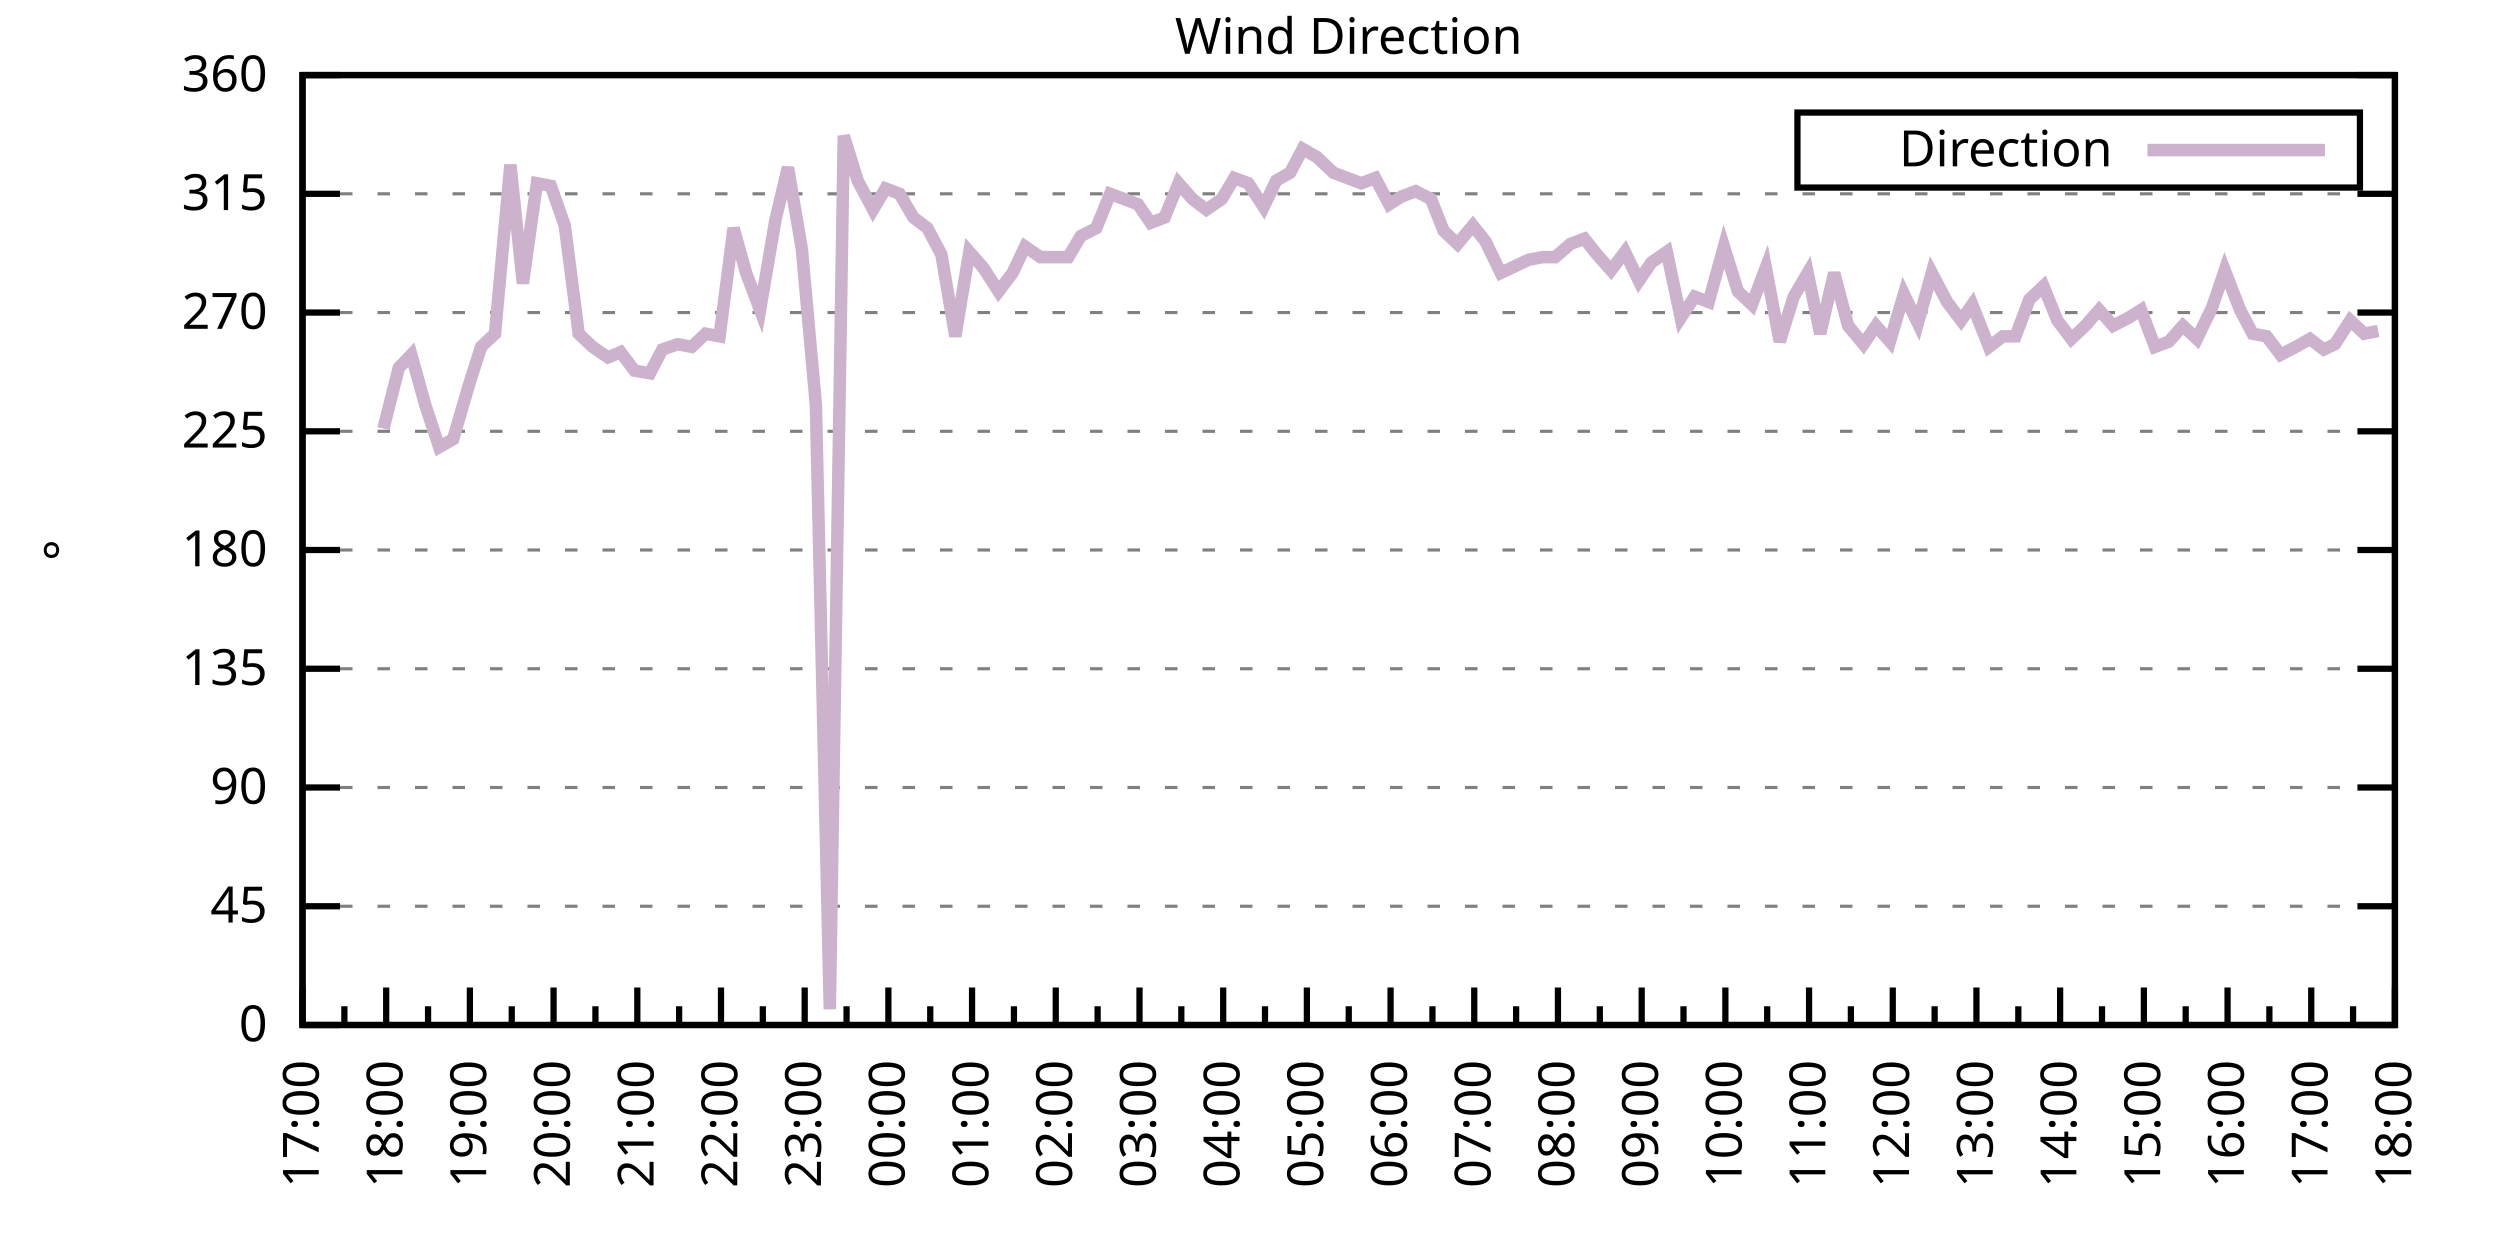
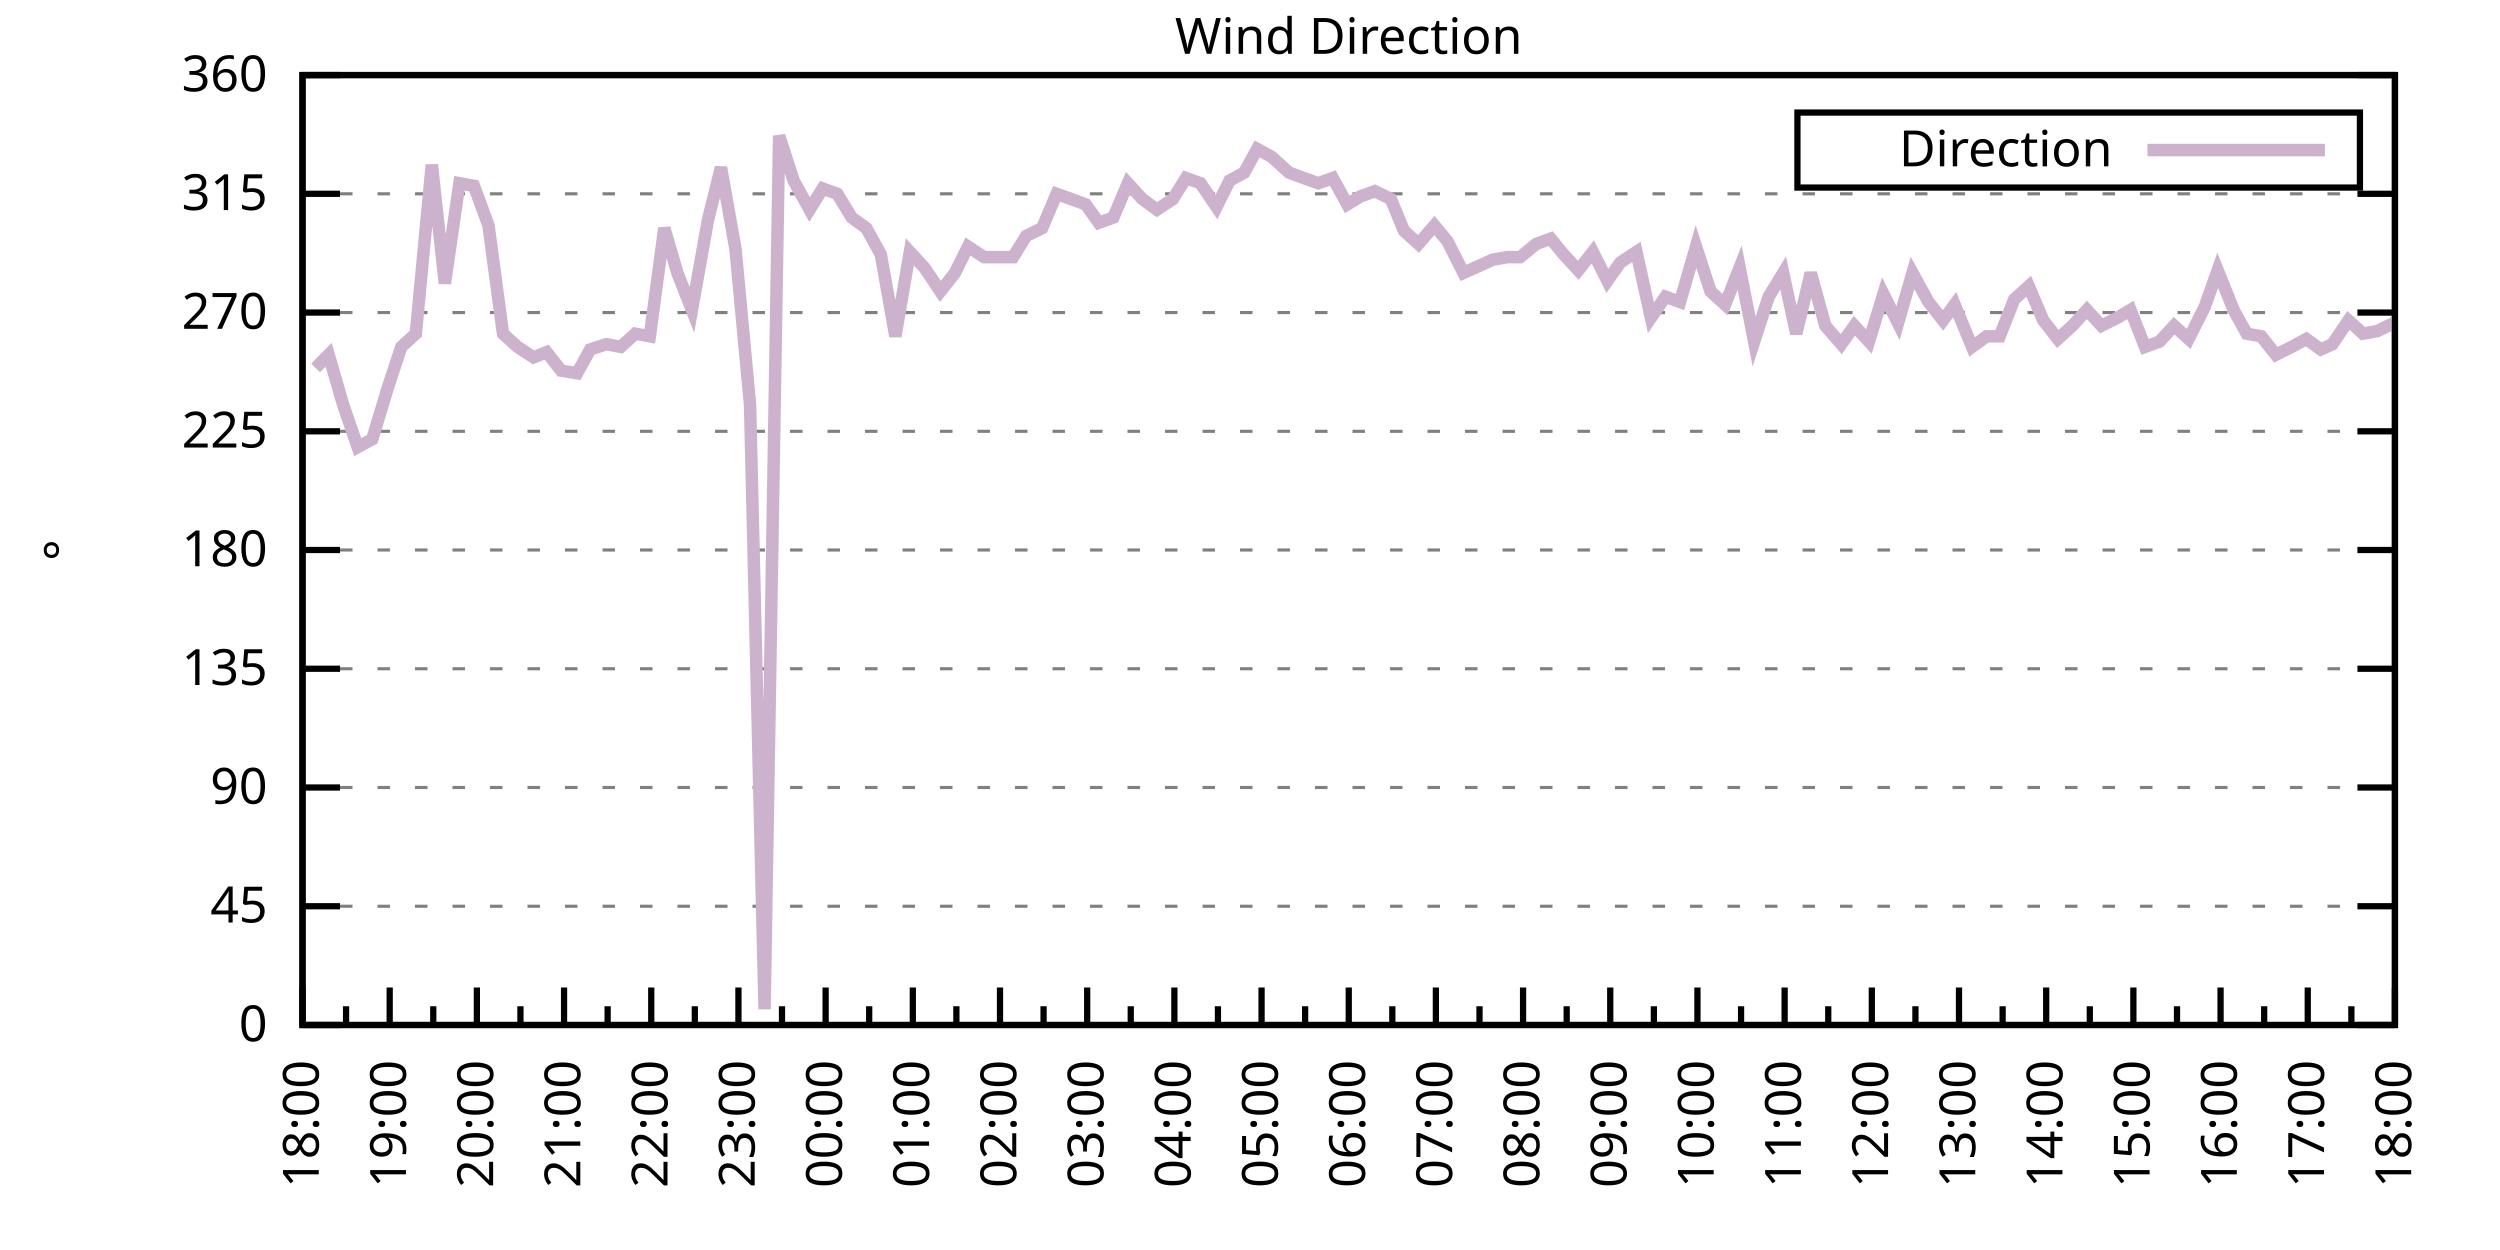
<svg xmlns="http://www.w3.org/2000/svg" xmlns:xlink="http://www.w3.org/1999/xlink" width="400" height="200" viewBox="0 0 400 200">
  <g id="gnuplot_canvas">
    <rect x="0" y="0" width="400" height="200" fill="none" />
    <defs>
      <circle id="gpDot" r="0.5" stroke-width="0.5" stroke="currentColor" />
      <path id="gpPt0" stroke-width="0.333" stroke="currentColor" d="M-1,0 h2 M0,-1 v2" />
      <path id="gpPt1" stroke-width="0.333" stroke="currentColor" d="M-1,-1 L1,1 M1,-1 L-1,1" />
      <path id="gpPt2" stroke-width="0.333" stroke="currentColor" d="M-1,0 L1,0 M0,-1 L0,1 M-1,-1 L1,1 M-1,1 L1,-1" />
      <rect id="gpPt3" stroke-width="0.333" stroke="currentColor" x="-1" y="-1" width="2" height="2" />
      <rect id="gpPt4" stroke-width="0.333" stroke="currentColor" fill="currentColor" x="-1" y="-1" width="2" height="2" />
      <circle id="gpPt5" stroke-width="0.333" stroke="currentColor" cx="0" cy="0" r="1" />
      <use xlink:href="#gpPt5" id="gpPt6" fill="currentColor" stroke="none" />
      <path id="gpPt7" stroke-width="0.333" stroke="currentColor" d="M0,-1.33 L-1.33,0.67 L1.33,0.67 z" />
      <use xlink:href="#gpPt7" id="gpPt8" fill="currentColor" stroke="none" />
      <use xlink:href="#gpPt7" id="gpPt9" stroke="currentColor" transform="rotate(180)" />
      <use xlink:href="#gpPt9" id="gpPt10" fill="currentColor" stroke="none" />
      <use xlink:href="#gpPt3" id="gpPt11" stroke="currentColor" transform="rotate(45)" />
      <use xlink:href="#gpPt11" id="gpPt12" fill="currentColor" stroke="none" />
      <path id="gpPt13" stroke-width="0.333" stroke="currentColor" d="M0,1.330 L1.265,0.411 L0.782,-1.067 L-0.782,-1.076 L-1.265,0.411 z" />
      <use xlink:href="#gpPt13" id="gpPt14" fill="currentColor" stroke="none" />
      <filter id="textbox" filterUnits="objectBoundingBox" x="0" y="0" height="1" width="1">
        <feFlood flood-color="white" flood-opacity="1" result="bgnd" />
        <feComposite in="SourceGraphic" in2="bgnd" operator="atop" />
      </filter>
      <filter id="greybox" filterUnits="objectBoundingBox" x="0" y="0" height="1" width="1">
        <feFlood flood-color="lightgrey" flood-opacity="1" result="grey" />
        <feComposite in="SourceGraphic" in2="grey" operator="atop" />
      </filter>
    </defs>
    <g fill="none" color="white" stroke="currentColor" stroke-width="1.00" stroke-linecap="butt" stroke-linejoin="miter">
</g>
    <g fill="none" color="black" stroke="currentColor" stroke-width="1.00" stroke-linecap="butt" stroke-linejoin="miter">
      <g stroke="none" shape-rendering="crispEdges">
        <polygon fill="rgb(255, 255, 255)" points="48.40,164.00 383.18,164.00 383.18,12.02 48.40,12.02 " />
      </g>
    </g>
    <g fill="none" color="black" stroke="currentColor" stroke-width="1.00" stroke-linecap="butt" stroke-linejoin="miter">
</g>
    <g fill="none" color="black" stroke="black" stroke-width="0.50" stroke-linecap="butt" stroke-linejoin="miter">
</g>
    <g fill="none" color="gray" stroke="currentColor" stroke-width="0.50" stroke-linecap="butt" stroke-linejoin="miter">
      <path stroke="gray" stroke-dasharray="2,4" class="gridline" d="M48.40,164.00 L383.19,164.00  " />
    </g>
    <g fill="none" color="gray" stroke="gray" stroke-width="1.00" stroke-linecap="butt" stroke-linejoin="miter">
</g>
    <g fill="none" color="black" stroke="currentColor" stroke-width="1.00" stroke-linecap="butt" stroke-linejoin="miter">
      <path stroke="black" d="M48.40,164.00 L54.40,164.00 M383.19,164.00 L377.19,164.00  " />
      <g transform="translate(42.80,166.60)" stroke="none" fill="black" font-family="Sans" font-size="8.00" text-anchor="end">
        <text>
          <tspan font-family="Sans"> 0</tspan>
        </text>
      </g>
    </g>
    <g fill="none" color="black" stroke="currentColor" stroke-width="1.00" stroke-linecap="butt" stroke-linejoin="miter">
</g>
    <g fill="none" color="black" stroke="black" stroke-width="0.50" stroke-linecap="butt" stroke-linejoin="miter">
</g>
    <g fill="none" color="gray" stroke="currentColor" stroke-width="0.50" stroke-linecap="butt" stroke-linejoin="miter">
      <path stroke="gray" stroke-dasharray="2,4" class="gridline" d="M48.40,145.00 L383.19,145.00  " />
    </g>
    <g fill="none" color="gray" stroke="gray" stroke-width="1.00" stroke-linecap="butt" stroke-linejoin="miter">
</g>
    <g fill="none" color="black" stroke="currentColor" stroke-width="1.00" stroke-linecap="butt" stroke-linejoin="miter">
      <path stroke="black" d="M48.40,145.00 L54.40,145.00 M383.19,145.00 L377.19,145.00  " />
      <g transform="translate(42.80,147.60)" stroke="none" fill="black" font-family="Sans" font-size="8.00" text-anchor="end">
        <text>
          <tspan font-family="Sans"> 45</tspan>
        </text>
      </g>
    </g>
    <g fill="none" color="black" stroke="currentColor" stroke-width="1.00" stroke-linecap="butt" stroke-linejoin="miter">
</g>
    <g fill="none" color="black" stroke="black" stroke-width="0.50" stroke-linecap="butt" stroke-linejoin="miter">
</g>
    <g fill="none" color="gray" stroke="currentColor" stroke-width="0.50" stroke-linecap="butt" stroke-linejoin="miter">
      <path stroke="gray" stroke-dasharray="2,4" class="gridline" d="M48.40,126.00 L383.19,126.00  " />
    </g>
    <g fill="none" color="gray" stroke="gray" stroke-width="1.00" stroke-linecap="butt" stroke-linejoin="miter">
</g>
    <g fill="none" color="black" stroke="currentColor" stroke-width="1.00" stroke-linecap="butt" stroke-linejoin="miter">
      <path stroke="black" d="M48.40,126.00 L54.40,126.00 M383.19,126.00 L377.19,126.00  " />
      <g transform="translate(42.80,128.60)" stroke="none" fill="black" font-family="Sans" font-size="8.00" text-anchor="end">
        <text>
          <tspan font-family="Sans"> 90</tspan>
        </text>
      </g>
    </g>
    <g fill="none" color="black" stroke="currentColor" stroke-width="1.00" stroke-linecap="butt" stroke-linejoin="miter">
</g>
    <g fill="none" color="black" stroke="black" stroke-width="0.50" stroke-linecap="butt" stroke-linejoin="miter">
</g>
    <g fill="none" color="gray" stroke="currentColor" stroke-width="0.50" stroke-linecap="butt" stroke-linejoin="miter">
      <path stroke="gray" stroke-dasharray="2,4" class="gridline" d="M48.40,107.00 L383.19,107.00  " />
    </g>
    <g fill="none" color="gray" stroke="gray" stroke-width="1.00" stroke-linecap="butt" stroke-linejoin="miter">
</g>
    <g fill="none" color="black" stroke="currentColor" stroke-width="1.00" stroke-linecap="butt" stroke-linejoin="miter">
      <path stroke="black" d="M48.40,107.00 L54.40,107.00 M383.19,107.00 L377.19,107.00  " />
      <g transform="translate(42.80,109.60)" stroke="none" fill="black" font-family="Sans" font-size="8.00" text-anchor="end">
        <text>
          <tspan font-family="Sans"> 135</tspan>
        </text>
      </g>
    </g>
    <g fill="none" color="black" stroke="currentColor" stroke-width="1.00" stroke-linecap="butt" stroke-linejoin="miter">
</g>
    <g fill="none" color="black" stroke="black" stroke-width="0.50" stroke-linecap="butt" stroke-linejoin="miter">
</g>
    <g fill="none" color="gray" stroke="currentColor" stroke-width="0.50" stroke-linecap="butt" stroke-linejoin="miter">
      <path stroke="gray" stroke-dasharray="2,4" class="gridline" d="M48.40,88.00 L383.19,88.00  " />
    </g>
    <g fill="none" color="gray" stroke="gray" stroke-width="1.00" stroke-linecap="butt" stroke-linejoin="miter">
</g>
    <g fill="none" color="black" stroke="currentColor" stroke-width="1.00" stroke-linecap="butt" stroke-linejoin="miter">
      <path stroke="black" d="M48.40,88.00 L54.40,88.00 M383.19,88.00 L377.19,88.00  " />
      <g transform="translate(42.80,90.60)" stroke="none" fill="black" font-family="Sans" font-size="8.00" text-anchor="end">
        <text>
          <tspan font-family="Sans"> 180</tspan>
        </text>
      </g>
    </g>
    <g fill="none" color="black" stroke="currentColor" stroke-width="1.00" stroke-linecap="butt" stroke-linejoin="miter">
</g>
    <g fill="none" color="black" stroke="black" stroke-width="0.50" stroke-linecap="butt" stroke-linejoin="miter">
</g>
    <g fill="none" color="gray" stroke="currentColor" stroke-width="0.50" stroke-linecap="butt" stroke-linejoin="miter">
      <path stroke="gray" stroke-dasharray="2,4" class="gridline" d="M48.40,69.01 L383.19,69.01  " />
    </g>
    <g fill="none" color="gray" stroke="gray" stroke-width="1.00" stroke-linecap="butt" stroke-linejoin="miter">
</g>
    <g fill="none" color="black" stroke="currentColor" stroke-width="1.00" stroke-linecap="butt" stroke-linejoin="miter">
      <path stroke="black" d="M48.40,69.01 L54.40,69.01 M383.19,69.01 L377.19,69.01  " />
      <g transform="translate(42.80,71.61)" stroke="none" fill="black" font-family="Sans" font-size="8.00" text-anchor="end">
        <text>
          <tspan font-family="Sans"> 225</tspan>
        </text>
      </g>
    </g>
    <g fill="none" color="black" stroke="currentColor" stroke-width="1.00" stroke-linecap="butt" stroke-linejoin="miter">
</g>
    <g fill="none" color="black" stroke="black" stroke-width="0.50" stroke-linecap="butt" stroke-linejoin="miter">
</g>
    <g fill="none" color="gray" stroke="currentColor" stroke-width="0.50" stroke-linecap="butt" stroke-linejoin="miter">
      <path stroke="gray" stroke-dasharray="2,4" class="gridline" d="M48.40,50.01 L383.19,50.01  " />
    </g>
    <g fill="none" color="gray" stroke="gray" stroke-width="1.00" stroke-linecap="butt" stroke-linejoin="miter">
</g>
    <g fill="none" color="black" stroke="currentColor" stroke-width="1.00" stroke-linecap="butt" stroke-linejoin="miter">
      <path stroke="black" d="M48.40,50.01 L54.40,50.01 M383.19,50.01 L377.19,50.01  " />
      <g transform="translate(42.80,52.61)" stroke="none" fill="black" font-family="Sans" font-size="8.00" text-anchor="end">
        <text>
          <tspan font-family="Sans"> 270</tspan>
        </text>
      </g>
    </g>
    <g fill="none" color="black" stroke="currentColor" stroke-width="1.00" stroke-linecap="butt" stroke-linejoin="miter">
</g>
    <g fill="none" color="black" stroke="black" stroke-width="0.50" stroke-linecap="butt" stroke-linejoin="miter">
</g>
    <g fill="none" color="gray" stroke="currentColor" stroke-width="0.50" stroke-linecap="butt" stroke-linejoin="miter">
      <path stroke="gray" stroke-dasharray="2,4" class="gridline" d="M48.40,31.01 L383.19,31.01  " />
    </g>
    <g fill="none" color="gray" stroke="gray" stroke-width="1.00" stroke-linecap="butt" stroke-linejoin="miter">
</g>
    <g fill="none" color="black" stroke="currentColor" stroke-width="1.00" stroke-linecap="butt" stroke-linejoin="miter">
      <path stroke="black" d="M48.40,31.01 L54.40,31.01 M383.19,31.01 L377.19,31.01  " />
      <g transform="translate(42.80,33.61)" stroke="none" fill="black" font-family="Sans" font-size="8.00" text-anchor="end">
        <text>
          <tspan font-family="Sans"> 315</tspan>
        </text>
      </g>
    </g>
    <g fill="none" color="black" stroke="currentColor" stroke-width="1.00" stroke-linecap="butt" stroke-linejoin="miter">
</g>
    <g fill="none" color="black" stroke="black" stroke-width="0.50" stroke-linecap="butt" stroke-linejoin="miter">
</g>
    <g fill="none" color="gray" stroke="currentColor" stroke-width="0.50" stroke-linecap="butt" stroke-linejoin="miter">
      <path stroke="gray" stroke-dasharray="2,4" class="gridline" d="M48.40,12.01 L383.19,12.01  " />
    </g>
    <g fill="none" color="gray" stroke="gray" stroke-width="1.00" stroke-linecap="butt" stroke-linejoin="miter">
</g>
    <g fill="none" color="black" stroke="currentColor" stroke-width="1.00" stroke-linecap="butt" stroke-linejoin="miter">
      <path stroke="black" d="M48.40,12.01 L54.40,12.01 M383.19,12.01 L377.19,12.01  " />
      <g transform="translate(42.80,14.61)" stroke="none" fill="black" font-family="Sans" font-size="8.00" text-anchor="end">
        <text>
          <tspan font-family="Sans"> 360</tspan>
        </text>
      </g>
    </g>
    <g fill="none" color="black" stroke="currentColor" stroke-width="1.00" stroke-linecap="butt" stroke-linejoin="miter">
      <path stroke="black" d="M48.40,164.00 L48.40,158.00  " />
      <g transform="translate(51.00,169.60) rotate(270)" stroke="none" fill="black" font-family="Sans" font-size="8.00" text-anchor="end">
        <text>
+           <tspan font-family="Sans">18:00</tspan>
+         </text>
+       </g>
+     </g>
+     <g fill="none" color="black" stroke="currentColor" stroke-width="1.00" stroke-linecap="butt" stroke-linejoin="miter">
+       <path stroke="black" d="M55.37,164.00 L55.37,161.00 M62.35,164.00 L62.35,158.00  " />
+       <g transform="translate(64.95,169.60) rotate(270)" stroke="none" fill="black" font-family="Sans" font-size="8.00" text-anchor="end">
+         <text>
+           <tspan font-family="Sans">19:00</tspan>
+         </text>
+       </g>
+     </g>
+     <g fill="none" color="black" stroke="currentColor" stroke-width="1.00" stroke-linecap="butt" stroke-linejoin="miter">
+       <path stroke="black" d="M69.32,164.00 L69.32,161.00 M76.30,164.00 L76.30,158.00  " />
+       <g transform="translate(78.90,169.60) rotate(270)" stroke="none" fill="black" font-family="Sans" font-size="8.00" text-anchor="end">
+         <text>
+           <tspan font-family="Sans">20:00</tspan>
+         </text>
+       </g>
+     </g>
+     <g fill="none" color="black" stroke="currentColor" stroke-width="1.00" stroke-linecap="butt" stroke-linejoin="miter">
+       <path stroke="black" d="M83.27,164.00 L83.27,161.00 M90.25,164.00 L90.25,158.00  " />
+       <g transform="translate(92.85,169.60) rotate(270)" stroke="none" fill="black" font-family="Sans" font-size="8.00" text-anchor="end">
+         <text>
+           <tspan font-family="Sans">21:00</tspan>
+         </text>
+       </g>
+     </g>
+     <g fill="none" color="black" stroke="currentColor" stroke-width="1.00" stroke-linecap="butt" stroke-linejoin="miter">
+       <path stroke="black" d="M97.22,164.00 L97.22,161.00 M104.20,164.00 L104.20,158.00  " />
+       <g transform="translate(106.80,169.60) rotate(270)" stroke="none" fill="black" font-family="Sans" font-size="8.00" text-anchor="end">
+         <text>
+           <tspan font-family="Sans">22:00</tspan>
+         </text>
+       </g>
+     </g>
+     <g fill="none" color="black" stroke="currentColor" stroke-width="1.00" stroke-linecap="butt" stroke-linejoin="miter">
+       <path stroke="black" d="M111.17,164.00 L111.17,161.00 M118.15,164.00 L118.15,158.00  " />
+       <g transform="translate(120.75,169.60) rotate(270)" stroke="none" fill="black" font-family="Sans" font-size="8.00" text-anchor="end">
+         <text>
+           <tspan font-family="Sans">23:00</tspan>
+         </text>
+       </g>
+     </g>
+     <g fill="none" color="black" stroke="currentColor" stroke-width="1.00" stroke-linecap="butt" stroke-linejoin="miter">
+       <path stroke="black" d="M125.12,164.00 L125.12,161.00 M132.10,164.00 L132.10,158.00  " />
+       <g transform="translate(134.70,169.60) rotate(270)" stroke="none" fill="black" font-family="Sans" font-size="8.00" text-anchor="end">
+         <text>
+           <tspan font-family="Sans">00:00</tspan>
+         </text>
+       </g>
+     </g>
+     <g fill="none" color="black" stroke="currentColor" stroke-width="1.00" stroke-linecap="butt" stroke-linejoin="miter">
+       <path stroke="black" d="M139.07,164.00 L139.07,161.00 M146.05,164.00 L146.05,158.00  " />
+       <g transform="translate(148.65,169.60) rotate(270)" stroke="none" fill="black" font-family="Sans" font-size="8.00" text-anchor="end">
+         <text>
+           <tspan font-family="Sans">01:00</tspan>
+         </text>
+       </g>
+     </g>
+     <g fill="none" color="black" stroke="currentColor" stroke-width="1.00" stroke-linecap="butt" stroke-linejoin="miter">
+       <path stroke="black" d="M153.02,164.00 L153.02,161.00 M160.00,164.00 L160.00,158.00  " />
+       <g transform="translate(162.60,169.60) rotate(270)" stroke="none" fill="black" font-family="Sans" font-size="8.00" text-anchor="end">
+         <text>
+           <tspan font-family="Sans">02:00</tspan>
+         </text>
+       </g>
+     </g>
+     <g fill="none" color="black" stroke="currentColor" stroke-width="1.00" stroke-linecap="butt" stroke-linejoin="miter">
+       <path stroke="black" d="M166.97,164.00 L166.97,161.00 M173.95,164.00 L173.95,158.00  " />
+       <g transform="translate(176.55,169.60) rotate(270)" stroke="none" fill="black" font-family="Sans" font-size="8.00" text-anchor="end">
+         <text>
+           <tspan font-family="Sans">03:00</tspan>
+         </text>
+       </g>
+     </g>
+     <g fill="none" color="black" stroke="currentColor" stroke-width="1.00" stroke-linecap="butt" stroke-linejoin="miter">
+       <path stroke="black" d="M180.92,164.00 L180.92,161.00 M187.90,164.00 L187.90,158.00  " />
+       <g transform="translate(190.50,169.60) rotate(270)" stroke="none" fill="black" font-family="Sans" font-size="8.00" text-anchor="end">
+         <text>
+           <tspan font-family="Sans">04:00</tspan>
+         </text>
+       </g>
+     </g>
+     <g fill="none" color="black" stroke="currentColor" stroke-width="1.00" stroke-linecap="butt" stroke-linejoin="miter">
+       <path stroke="black" d="M194.87,164.00 L194.87,161.00 M201.85,164.00 L201.85,158.00  " />
+       <g transform="translate(204.45,169.60) rotate(270)" stroke="none" fill="black" font-family="Sans" font-size="8.00" text-anchor="end">
+         <text>
+           <tspan font-family="Sans">05:00</tspan>
+         </text>
+       </g>
+     </g>
+     <g fill="none" color="black" stroke="currentColor" stroke-width="1.00" stroke-linecap="butt" stroke-linejoin="miter">
+       <path stroke="black" d="M208.82,164.00 L208.82,161.00 M215.80,164.00 L215.80,158.00  " />
+       <g transform="translate(218.40,169.60) rotate(270)" stroke="none" fill="black" font-family="Sans" font-size="8.00" text-anchor="end">
+         <text>
+           <tspan font-family="Sans">06:00</tspan>
+         </text>
+       </g>
+     </g>
+     <g fill="none" color="black" stroke="currentColor" stroke-width="1.00" stroke-linecap="butt" stroke-linejoin="miter">
+       <path stroke="black" d="M222.77,164.00 L222.77,161.00 M229.74,164.00 L229.74,158.00  " />
+       <g transform="translate(232.34,169.60) rotate(270)" stroke="none" fill="black" font-family="Sans" font-size="8.00" text-anchor="end">
+         <text>
+           <tspan font-family="Sans">07:00</tspan>
+         </text>
+       </g>
+     </g>
+     <g fill="none" color="black" stroke="currentColor" stroke-width="1.00" stroke-linecap="butt" stroke-linejoin="miter">
+       <path stroke="black" d="M236.72,164.00 L236.72,161.00 M243.69,164.00 L243.69,158.00  " />
+       <g transform="translate(246.29,169.60) rotate(270)" stroke="none" fill="black" font-family="Sans" font-size="8.00" text-anchor="end">
+         <text>
+           <tspan font-family="Sans">08:00</tspan>
+         </text>
+       </g>
+     </g>
+     <g fill="none" color="black" stroke="currentColor" stroke-width="1.00" stroke-linecap="butt" stroke-linejoin="miter">
+       <path stroke="black" d="M250.67,164.00 L250.67,161.00 M257.64,164.00 L257.64,158.00  " />
+       <g transform="translate(260.24,169.60) rotate(270)" stroke="none" fill="black" font-family="Sans" font-size="8.00" text-anchor="end">
+         <text>
+           <tspan font-family="Sans">09:00</tspan>
+         </text>
+       </g>
+     </g>
+     <g fill="none" color="black" stroke="currentColor" stroke-width="1.00" stroke-linecap="butt" stroke-linejoin="miter">
+       <path stroke="black" d="M264.62,164.00 L264.62,161.00 M271.59,164.00 L271.59,158.00  " />
+       <g transform="translate(274.19,169.60) rotate(270)" stroke="none" fill="black" font-family="Sans" font-size="8.00" text-anchor="end">
+         <text>
+           <tspan font-family="Sans">10:00</tspan>
+         </text>
+       </g>
+     </g>
+     <g fill="none" color="black" stroke="currentColor" stroke-width="1.00" stroke-linecap="butt" stroke-linejoin="miter">
+       <path stroke="black" d="M278.57,164.00 L278.57,161.00 M285.54,164.00 L285.54,158.00  " />
+       <g transform="translate(288.14,169.60) rotate(270)" stroke="none" fill="black" font-family="Sans" font-size="8.00" text-anchor="end">
+         <text>
+           <tspan font-family="Sans">11:00</tspan>
+         </text>
+       </g>
+     </g>
+     <g fill="none" color="black" stroke="currentColor" stroke-width="1.00" stroke-linecap="butt" stroke-linejoin="miter">
+       <path stroke="black" d="M292.52,164.00 L292.52,161.00 M299.49,164.00 L299.49,158.00  " />
+       <g transform="translate(302.09,169.60) rotate(270)" stroke="none" fill="black" font-family="Sans" font-size="8.00" text-anchor="end">
+         <text>
+           <tspan font-family="Sans">12:00</tspan>
+         </text>
+       </g>
+     </g>
+     <g fill="none" color="black" stroke="currentColor" stroke-width="1.00" stroke-linecap="butt" stroke-linejoin="miter">
+       <path stroke="black" d="M306.47,164.00 L306.47,161.00 M313.44,164.00 L313.44,158.00  " />
+       <g transform="translate(316.04,169.60) rotate(270)" stroke="none" fill="black" font-family="Sans" font-size="8.00" text-anchor="end">
+         <text>
+           <tspan font-family="Sans">13:00</tspan>
+         </text>
+       </g>
+     </g>
+     <g fill="none" color="black" stroke="currentColor" stroke-width="1.00" stroke-linecap="butt" stroke-linejoin="miter">
+       <path stroke="black" d="M320.42,164.00 L320.42,161.00 M327.39,164.00 L327.39,158.00  " />
+       <g transform="translate(329.99,169.60) rotate(270)" stroke="none" fill="black" font-family="Sans" font-size="8.00" text-anchor="end">
+         <text>
+           <tspan font-family="Sans">14:00</tspan>
+         </text>
+       </g>
+     </g>
+     <g fill="none" color="black" stroke="currentColor" stroke-width="1.00" stroke-linecap="butt" stroke-linejoin="miter">
+       <path stroke="black" d="M334.37,164.00 L334.37,161.00 M341.34,164.00 L341.34,158.00  " />
+       <g transform="translate(343.94,169.60) rotate(270)" stroke="none" fill="black" font-family="Sans" font-size="8.00" text-anchor="end">
+         <text>
+           <tspan font-family="Sans">15:00</tspan>
+         </text>
+       </g>
+     </g>
+     <g fill="none" color="black" stroke="currentColor" stroke-width="1.00" stroke-linecap="butt" stroke-linejoin="miter">
+       <path stroke="black" d="M348.32,164.00 L348.32,161.00 M355.29,164.00 L355.29,158.00  " />
+       <g transform="translate(357.89,169.60) rotate(270)" stroke="none" fill="black" font-family="Sans" font-size="8.00" text-anchor="end">
+         <text>
+           <tspan font-family="Sans">16:00</tspan>
+         </text>
+       </g>
+     </g>
+     <g fill="none" color="black" stroke="currentColor" stroke-width="1.00" stroke-linecap="butt" stroke-linejoin="miter">
+       <path stroke="black" d="M362.27,164.00 L362.27,161.00 M369.24,164.00 L369.24,158.00  " />
+       <g transform="translate(371.84,169.60) rotate(270)" stroke="none" fill="black" font-family="Sans" font-size="8.00" text-anchor="end">
+         <text>
          <tspan font-family="Sans">17:00</tspan>
        </text>
      </g>
    </g>
    <g fill="none" color="black" stroke="currentColor" stroke-width="1.00" stroke-linecap="butt" stroke-linejoin="miter">
-       <path stroke="black" d="M55.10,164.00 L55.10,161.00 M61.79,164.00 L61.79,158.00  " />
-       <g transform="translate(64.39,169.60) rotate(270)" stroke="none" fill="black" font-family="Sans" font-size="8.00" text-anchor="end">
-         <text>
-           <tspan font-family="Sans">18:00</tspan>
-         </text>
-       </g>
-     </g>
-     <g fill="none" color="black" stroke="currentColor" stroke-width="1.00" stroke-linecap="butt" stroke-linejoin="miter">
-       <path stroke="black" d="M68.49,164.00 L68.49,161.00 M75.18,164.00 L75.18,158.00  " />
-       <g transform="translate(77.78,169.60) rotate(270)" stroke="none" fill="black" font-family="Sans" font-size="8.00" text-anchor="end">
-         <text>
-           <tspan font-family="Sans">19:00</tspan>
-         </text>
-       </g>
-     </g>
-     <g fill="none" color="black" stroke="currentColor" stroke-width="1.00" stroke-linecap="butt" stroke-linejoin="miter">
-       <path stroke="black" d="M81.88,164.00 L81.88,161.00 M88.57,164.00 L88.57,158.00  " />
-       <g transform="translate(91.17,169.60) rotate(270)" stroke="none" fill="black" font-family="Sans" font-size="8.00" text-anchor="end">
-         <text>
-           <tspan font-family="Sans">20:00</tspan>
-         </text>
-       </g>
-     </g>
-     <g fill="none" color="black" stroke="currentColor" stroke-width="1.00" stroke-linecap="butt" stroke-linejoin="miter">
-       <path stroke="black" d="M95.27,164.00 L95.27,161.00 M101.97,164.00 L101.97,158.00  " />
-       <g transform="translate(104.57,169.60) rotate(270)" stroke="none" fill="black" font-family="Sans" font-size="8.00" text-anchor="end">
-         <text>
-           <tspan font-family="Sans">21:00</tspan>
-         </text>
-       </g>
-     </g>
-     <g fill="none" color="black" stroke="currentColor" stroke-width="1.00" stroke-linecap="butt" stroke-linejoin="miter">
-       <path stroke="black" d="M108.66,164.00 L108.66,161.00 M115.36,164.00 L115.36,158.00  " />
-       <g transform="translate(117.96,169.60) rotate(270)" stroke="none" fill="black" font-family="Sans" font-size="8.00" text-anchor="end">
-         <text>
-           <tspan font-family="Sans">22:00</tspan>
-         </text>
-       </g>
-     </g>
-     <g fill="none" color="black" stroke="currentColor" stroke-width="1.00" stroke-linecap="butt" stroke-linejoin="miter">
-       <path stroke="black" d="M122.05,164.00 L122.05,161.00 M128.75,164.00 L128.75,158.00  " />
-       <g transform="translate(131.35,169.60) rotate(270)" stroke="none" fill="black" font-family="Sans" font-size="8.00" text-anchor="end">
-         <text>
-           <tspan font-family="Sans">23:00</tspan>
-         </text>
-       </g>
-     </g>
-     <g fill="none" color="black" stroke="currentColor" stroke-width="1.00" stroke-linecap="butt" stroke-linejoin="miter">
-       <path stroke="black" d="M135.45,164.00 L135.45,161.00 M142.14,164.00 L142.14,158.00  " />
-       <g transform="translate(144.74,169.60) rotate(270)" stroke="none" fill="black" font-family="Sans" font-size="8.00" text-anchor="end">
-         <text>
-           <tspan font-family="Sans">00:00</tspan>
-         </text>
-       </g>
-     </g>
-     <g fill="none" color="black" stroke="currentColor" stroke-width="1.00" stroke-linecap="butt" stroke-linejoin="miter">
-       <path stroke="black" d="M148.84,164.00 L148.84,161.00 M155.53,164.00 L155.53,158.00  " />
-       <g transform="translate(158.13,169.60) rotate(270)" stroke="none" fill="black" font-family="Sans" font-size="8.00" text-anchor="end">
-         <text>
-           <tspan font-family="Sans">01:00</tspan>
-         </text>
-       </g>
-     </g>
-     <g fill="none" color="black" stroke="currentColor" stroke-width="1.00" stroke-linecap="butt" stroke-linejoin="miter">
-       <path stroke="black" d="M162.23,164.00 L162.23,161.00 M168.92,164.00 L168.92,158.00  " />
-       <g transform="translate(171.52,169.60) rotate(270)" stroke="none" fill="black" font-family="Sans" font-size="8.00" text-anchor="end">
-         <text>
-           <tspan font-family="Sans">02:00</tspan>
-         </text>
-       </g>
-     </g>
-     <g fill="none" color="black" stroke="currentColor" stroke-width="1.00" stroke-linecap="butt" stroke-linejoin="miter">
-       <path stroke="black" d="M175.62,164.00 L175.62,161.00 M182.32,164.00 L182.32,158.00  " />
-       <g transform="translate(184.92,169.60) rotate(270)" stroke="none" fill="black" font-family="Sans" font-size="8.00" text-anchor="end">
-         <text>
-           <tspan font-family="Sans">03:00</tspan>
-         </text>
-       </g>
-     </g>
-     <g fill="none" color="black" stroke="currentColor" stroke-width="1.00" stroke-linecap="butt" stroke-linejoin="miter">
-       <path stroke="black" d="M189.01,164.00 L189.01,161.00 M195.71,164.00 L195.71,158.00  " />
-       <g transform="translate(198.31,169.60) rotate(270)" stroke="none" fill="black" font-family="Sans" font-size="8.00" text-anchor="end">
-         <text>
-           <tspan font-family="Sans">04:00</tspan>
-         </text>
-       </g>
-     </g>
-     <g fill="none" color="black" stroke="currentColor" stroke-width="1.00" stroke-linecap="butt" stroke-linejoin="miter">
-       <path stroke="black" d="M202.40,164.00 L202.40,161.00 M209.10,164.00 L209.10,158.00  " />
-       <g transform="translate(211.70,169.60) rotate(270)" stroke="none" fill="black" font-family="Sans" font-size="8.00" text-anchor="end">
-         <text>
-           <tspan font-family="Sans">05:00</tspan>
-         </text>
-       </g>
-     </g>
-     <g fill="none" color="black" stroke="currentColor" stroke-width="1.00" stroke-linecap="butt" stroke-linejoin="miter">
-       <path stroke="black" d="M215.80,164.00 L215.80,161.00 M222.49,164.00 L222.49,158.00  " />
-       <g transform="translate(225.09,169.60) rotate(270)" stroke="none" fill="black" font-family="Sans" font-size="8.00" text-anchor="end">
-         <text>
-           <tspan font-family="Sans">06:00</tspan>
-         </text>
-       </g>
-     </g>
-     <g fill="none" color="black" stroke="currentColor" stroke-width="1.00" stroke-linecap="butt" stroke-linejoin="miter">
-       <path stroke="black" d="M229.19,164.00 L229.19,161.00 M235.88,164.00 L235.88,158.00  " />
-       <g transform="translate(238.48,169.60) rotate(270)" stroke="none" fill="black" font-family="Sans" font-size="8.00" text-anchor="end">
-         <text>
-           <tspan font-family="Sans">07:00</tspan>
-         </text>
-       </g>
-     </g>
-     <g fill="none" color="black" stroke="currentColor" stroke-width="1.00" stroke-linecap="butt" stroke-linejoin="miter">
-       <path stroke="black" d="M242.58,164.00 L242.58,161.00 M249.27,164.00 L249.27,158.00  " />
-       <g transform="translate(251.87,169.60) rotate(270)" stroke="none" fill="black" font-family="Sans" font-size="8.00" text-anchor="end">
-         <text>
-           <tspan font-family="Sans">08:00</tspan>
-         </text>
-       </g>
-     </g>
-     <g fill="none" color="black" stroke="currentColor" stroke-width="1.00" stroke-linecap="butt" stroke-linejoin="miter">
-       <path stroke="black" d="M255.97,164.00 L255.97,161.00 M262.67,164.00 L262.67,158.00  " />
-       <g transform="translate(265.27,169.60) rotate(270)" stroke="none" fill="black" font-family="Sans" font-size="8.00" text-anchor="end">
-         <text>
-           <tspan font-family="Sans">09:00</tspan>
-         </text>
-       </g>
-     </g>
-     <g fill="none" color="black" stroke="currentColor" stroke-width="1.00" stroke-linecap="butt" stroke-linejoin="miter">
-       <path stroke="black" d="M269.36,164.00 L269.36,161.00 M276.06,164.00 L276.06,158.00  " />
-       <g transform="translate(278.66,169.60) rotate(270)" stroke="none" fill="black" font-family="Sans" font-size="8.00" text-anchor="end">
-         <text>
-           <tspan font-family="Sans">10:00</tspan>
-         </text>
-       </g>
-     </g>
-     <g fill="none" color="black" stroke="currentColor" stroke-width="1.00" stroke-linecap="butt" stroke-linejoin="miter">
-       <path stroke="black" d="M282.75,164.00 L282.75,161.00 M289.45,164.00 L289.45,158.00  " />
-       <g transform="translate(292.05,169.60) rotate(270)" stroke="none" fill="black" font-family="Sans" font-size="8.00" text-anchor="end">
-         <text>
-           <tspan font-family="Sans">11:00</tspan>
-         </text>
-       </g>
-     </g>
-     <g fill="none" color="black" stroke="currentColor" stroke-width="1.00" stroke-linecap="butt" stroke-linejoin="miter">
-       <path stroke="black" d="M296.14,164.00 L296.14,161.00 M302.84,164.00 L302.84,158.00  " />
-       <g transform="translate(305.44,169.60) rotate(270)" stroke="none" fill="black" font-family="Sans" font-size="8.00" text-anchor="end">
-         <text>
-           <tspan font-family="Sans">12:00</tspan>
-         </text>
-       </g>
-     </g>
-     <g fill="none" color="black" stroke="currentColor" stroke-width="1.00" stroke-linecap="butt" stroke-linejoin="miter">
-       <path stroke="black" d="M309.54,164.00 L309.54,161.00 M316.23,164.00 L316.23,158.00  " />
-       <g transform="translate(318.83,169.60) rotate(270)" stroke="none" fill="black" font-family="Sans" font-size="8.00" text-anchor="end">
-         <text>
-           <tspan font-family="Sans">13:00</tspan>
-         </text>
-       </g>
-     </g>
-     <g fill="none" color="black" stroke="currentColor" stroke-width="1.00" stroke-linecap="butt" stroke-linejoin="miter">
-       <path stroke="black" d="M322.93,164.00 L322.93,161.00 M329.62,164.00 L329.62,158.00  " />
-       <g transform="translate(332.22,169.60) rotate(270)" stroke="none" fill="black" font-family="Sans" font-size="8.00" text-anchor="end">
-         <text>
-           <tspan font-family="Sans">14:00</tspan>
-         </text>
-       </g>
-     </g>
-     <g fill="none" color="black" stroke="currentColor" stroke-width="1.00" stroke-linecap="butt" stroke-linejoin="miter">
-       <path stroke="black" d="M336.32,164.00 L336.32,161.00 M343.02,164.00 L343.02,158.00  " />
-       <g transform="translate(345.62,169.60) rotate(270)" stroke="none" fill="black" font-family="Sans" font-size="8.00" text-anchor="end">
-         <text>
-           <tspan font-family="Sans">15:00</tspan>
-         </text>
-       </g>
-     </g>
-     <g fill="none" color="black" stroke="currentColor" stroke-width="1.00" stroke-linecap="butt" stroke-linejoin="miter">
-       <path stroke="black" d="M349.71,164.00 L349.71,161.00 M356.41,164.00 L356.41,158.00  " />
-       <g transform="translate(359.01,169.60) rotate(270)" stroke="none" fill="black" font-family="Sans" font-size="8.00" text-anchor="end">
-         <text>
-           <tspan font-family="Sans">16:00</tspan>
-         </text>
-       </g>
-     </g>
-     <g fill="none" color="black" stroke="currentColor" stroke-width="1.00" stroke-linecap="butt" stroke-linejoin="miter">
-       <path stroke="black" d="M363.10,164.00 L363.10,161.00 M369.80,164.00 L369.80,158.00  " />
-       <g transform="translate(372.40,169.60) rotate(270)" stroke="none" fill="black" font-family="Sans" font-size="8.00" text-anchor="end">
-         <text>
-           <tspan font-family="Sans">17:00</tspan>
-         </text>
-       </g>
-     </g>
-     <g fill="none" color="black" stroke="currentColor" stroke-width="1.00" stroke-linecap="butt" stroke-linejoin="miter">
-       <path stroke="black" d="M376.49,164.00 L376.49,161.00 M383.19,164.00 L383.19,158.00  " />
+       <path stroke="black" d="M376.22,164.00 L376.22,161.00 M383.19,164.00 L383.19,158.00  " />
      <g transform="translate(385.79,169.60) rotate(270)" stroke="none" fill="black" font-family="Sans" font-size="8.00" text-anchor="end">
        <text>
          <tspan font-family="Sans">18:00</tspan>
        </text>
      </g>
    </g>
    <g fill="none" color="black" stroke="currentColor" stroke-width="1.00" stroke-linecap="butt" stroke-linejoin="miter">
</g>
    <g fill="none" color="black" stroke="currentColor" stroke-width="1.00" stroke-linecap="butt" stroke-linejoin="miter">
      <path stroke="black" d="M48.40,12.01 L48.40,164.00 L383.19,164.00 L383.19,12.01 L48.40,12.01 Z  " />
    </g>
    <g fill="none" color="black" stroke="currentColor" stroke-width="1.00" stroke-linecap="butt" stroke-linejoin="miter">
      <g transform="translate(12.80,88.01) rotate(270)" stroke="none" fill="black" font-family="Sans" font-size="8.00" text-anchor="middle">
        <text>
          <tspan font-family="Sans">°</tspan>
        </text>
      </g>
    </g>
    <g fill="none" color="black" stroke="currentColor" stroke-width="1.00" stroke-linecap="butt" stroke-linejoin="miter">
</g>
    <g fill="none" color="black" stroke="currentColor" stroke-width="1.00" stroke-linecap="butt" stroke-linejoin="miter">
      <path stroke="black" d="M287.59,30.01 L287.59,18.01 L377.59,18.01 L377.59,30.01 L287.59,30.01 Z  " />
    </g>
    <g id="Wind_direction_plot_1">
      <g fill="none" color="white" stroke="black" stroke-width="2.00" stroke-linecap="butt" stroke-linejoin="miter">
</g>
      <g fill="none" color="black" stroke="currentColor" stroke-width="2.00" stroke-linecap="butt" stroke-linejoin="miter">
        <g transform="translate(337.99,26.61)" stroke="none" fill="black" font-family="Sans" font-size="8.00" text-anchor="end">
          <text>
            <tspan font-family="Sans">Direction</tspan>
          </text>
        </g>
      </g>
      <g fill="none" color="black" stroke="currentColor" stroke-width="2.00" stroke-linecap="butt" stroke-linejoin="miter">
-         <path stroke="rgb(204, 178, 204)" d="M343.59,24.01 L371.99,24.01 M61.35,68.58 L63.80,58.87 L65.81,56.76 L68.04,64.78 L70.27,71.54 L72.50,70.27   L74.96,61.83 L76.97,55.50 L79.20,53.39 L81.66,26.36 L83.66,45.36 L85.90,29.32 L88.13,29.74 L90.36,36.08   L92.59,53.39 L94.82,55.50 L97.28,57.18 L99.29,56.34 L101.52,59.30 L103.98,59.72 L105.98,55.92 L108.44,55.07   L110.67,55.50 L112.90,53.39 L115.13,53.81 L117.37,36.50 L119.38,43.67 L121.61,49.59 L124.06,35.23 L126.07,26.79   L128.30,39.87 L130.54,64.78 L132.77,161.47 L135.00,21.72 L137.23,28.90 L139.69,33.54 L141.69,30.16 L143.93,31.01   L146.16,34.81 L148.39,36.50 L150.62,40.72 L152.85,53.81 L155.09,40.30 L157.32,42.83 L159.77,46.63 L162.01,43.67   L164.01,39.45 L166.47,41.14 L168.25,41.14 L170.93,41.14 L172.94,37.76 L175.40,36.50 L177.63,31.01 L179.86,31.85   L182.09,32.70 L184.10,35.65 L186.33,34.81 L188.57,29.32 L190.80,31.85 L193.03,33.54 L195.48,31.85 L197.49,28.48   L199.73,29.32 L202.18,33.12 L204.19,28.90 L206.42,27.63 L208.43,23.83 L210.66,25.10 L213.34,27.63 L215.57,28.48   L217.80,29.32 L220.04,28.48 L222.27,32.70 L224.28,31.43 L226.51,30.59 L228.96,31.85 L230.97,36.92 L233.20,39.03   L235.66,36.08 L237.67,38.61 L240.12,43.67 L244.59,41.56 L246.82,41.14 L248.83,41.14 L251.28,39.03 L253.51,38.19   L255.52,40.72 L257.76,43.25 L259.99,40.30 L262.22,44.94 L264.23,41.99 L266.68,40.30 L268.92,50.85 L271.15,47.47   L273.38,48.32 L275.83,39.45 L278.07,46.63 L280.30,48.74 L282.53,42.83 L284.76,54.65 L286.99,47.47 L289.23,43.67   L291.23,53.39 L293.47,43.67 L295.70,52.12 L298.15,55.07 L300.16,52.12 L302.39,54.65 L304.63,47.05 L306.86,51.70   L309.09,43.67 L311.54,48.32 L313.78,51.27 L315.56,48.74 L318.24,55.50 L320.47,53.81 L322.48,53.81 L324.71,47.90   L326.95,45.79 L329.18,51.27 L331.41,54.23 L333.64,52.12 L335.87,49.59 L338.10,52.12 L340.56,50.85 L342.57,49.59   L344.80,55.50 L347.03,54.65 L349.26,52.12 L351.50,54.23 L353.95,49.16 L355.96,43.25 L358.42,49.59 L360.42,53.39   L362.66,53.81 L364.89,56.76 L367.34,55.50 L369.58,54.23 L371.81,55.92 L373.59,55.07 L376.05,51.27 L378.28,53.39   L380.51,52.96  " />
+         <path stroke="rgb(204, 178, 204)" d="M343.59,24.01 L371.99,24.01 M50.49,58.87 L52.58,56.76 L54.91,64.78 L57.23,71.54 L59.56,70.27 L62.12,61.83   L64.21,55.50 L66.53,53.39 L69.09,26.36 L71.18,45.36 L73.51,29.32 L75.83,29.74 L78.16,36.08 L80.48,53.39   L82.81,55.50 L85.37,57.18 L87.46,56.34 L89.78,59.30 L92.34,59.72 L94.43,55.92 L96.99,55.07 L99.32,55.50   L101.64,53.39 L103.97,53.81 L106.29,36.50 L108.38,43.67 L110.71,49.59 L113.27,35.23 L115.36,26.79 L117.68,39.87   L120.01,64.78 L122.33,161.47 L124.66,21.72 L126.98,28.90 L129.54,33.54 L131.63,30.16 L133.96,31.01 L136.28,34.81   L138.61,36.50 L140.93,40.72 L143.26,53.81 L145.58,40.30 L147.91,42.83 L150.46,46.63 L152.79,43.67 L154.88,39.45   L157.44,41.14 L159.30,41.14 L162.09,41.14 L164.18,37.76 L166.74,36.50 L169.06,31.01 L171.39,31.85 L173.71,32.70   L175.81,35.65 L178.13,34.81 L180.46,29.32 L182.78,31.85 L185.11,33.54 L187.66,31.85 L189.76,28.48 L192.08,29.32   L194.64,33.12 L196.73,28.90 L199.06,27.63 L201.15,23.83 L203.47,25.10 L206.26,27.63 L208.59,28.48 L210.91,29.32   L213.24,28.48 L215.56,32.70 L217.65,31.43 L219.98,30.59 L222.54,31.85 L224.63,36.92 L226.95,39.03 L229.51,36.08   L231.60,38.61 L234.16,43.67 L238.81,41.56 L241.14,41.14 L243.23,41.14 L245.79,39.03 L248.11,38.19 L250.20,40.72   L252.53,43.25 L254.85,40.30 L257.18,44.94 L259.27,41.99 L261.83,40.30 L264.15,50.85 L266.48,47.47 L268.80,48.32   L271.36,39.45 L273.69,46.63 L276.01,48.74 L278.34,42.83 L280.66,54.65 L282.99,47.47 L285.31,43.67 L287.40,53.39   L289.73,43.67 L292.05,52.12 L294.61,55.07 L296.70,52.12 L299.03,54.65 L301.35,47.05 L303.68,51.70 L306.00,43.67   L308.56,48.32 L310.88,51.27 L312.74,48.74 L315.53,55.50 L317.86,53.81 L319.95,53.81 L322.28,47.90 L324.60,45.79   L326.93,51.27 L329.25,54.23 L331.58,52.12 L333.90,49.59 L336.23,52.12 L338.78,50.85 L340.88,49.59 L343.20,55.50   L345.53,54.65 L347.85,52.12 L350.18,54.23 L352.73,49.16 L354.83,43.25 L357.38,49.59 L359.48,53.39 L361.80,53.81   L364.13,56.76 L366.68,55.50 L369.01,54.23 L371.33,55.92 L373.19,55.07 L375.75,51.27 L378.08,53.39 L380.40,52.96   L382.96,51.70  " />
      </g>
    </g>
    <g fill="none" color="black" stroke="currentColor" stroke-width="2.00" stroke-linecap="butt" stroke-linejoin="miter">
</g>
    <g fill="none" color="black" stroke="black" stroke-width="1.00" stroke-linecap="butt" stroke-linejoin="miter">
</g>
    <g fill="none" color="black" stroke="currentColor" stroke-width="1.00" stroke-linecap="butt" stroke-linejoin="miter">
      <path stroke="black" d="M48.40,12.01 L48.40,164.00 L383.19,164.00 L383.19,12.01 L48.40,12.01 Z  " />
    </g>
    <g fill="none" color="black" stroke="currentColor" stroke-width="1.00" stroke-linecap="butt" stroke-linejoin="miter">
      <g transform="translate(215.79,8.61)" stroke="none" fill="black" font-family="Sans" font-size="8.00" text-anchor="middle">
        <text>
          <tspan font-family="Sans">Wind Direction</tspan>
        </text>
      </g>
    </g>
    <g fill="none" color="black" stroke="currentColor" stroke-width="1.00" stroke-linecap="butt" stroke-linejoin="miter">
</g>
  </g>
</svg>
